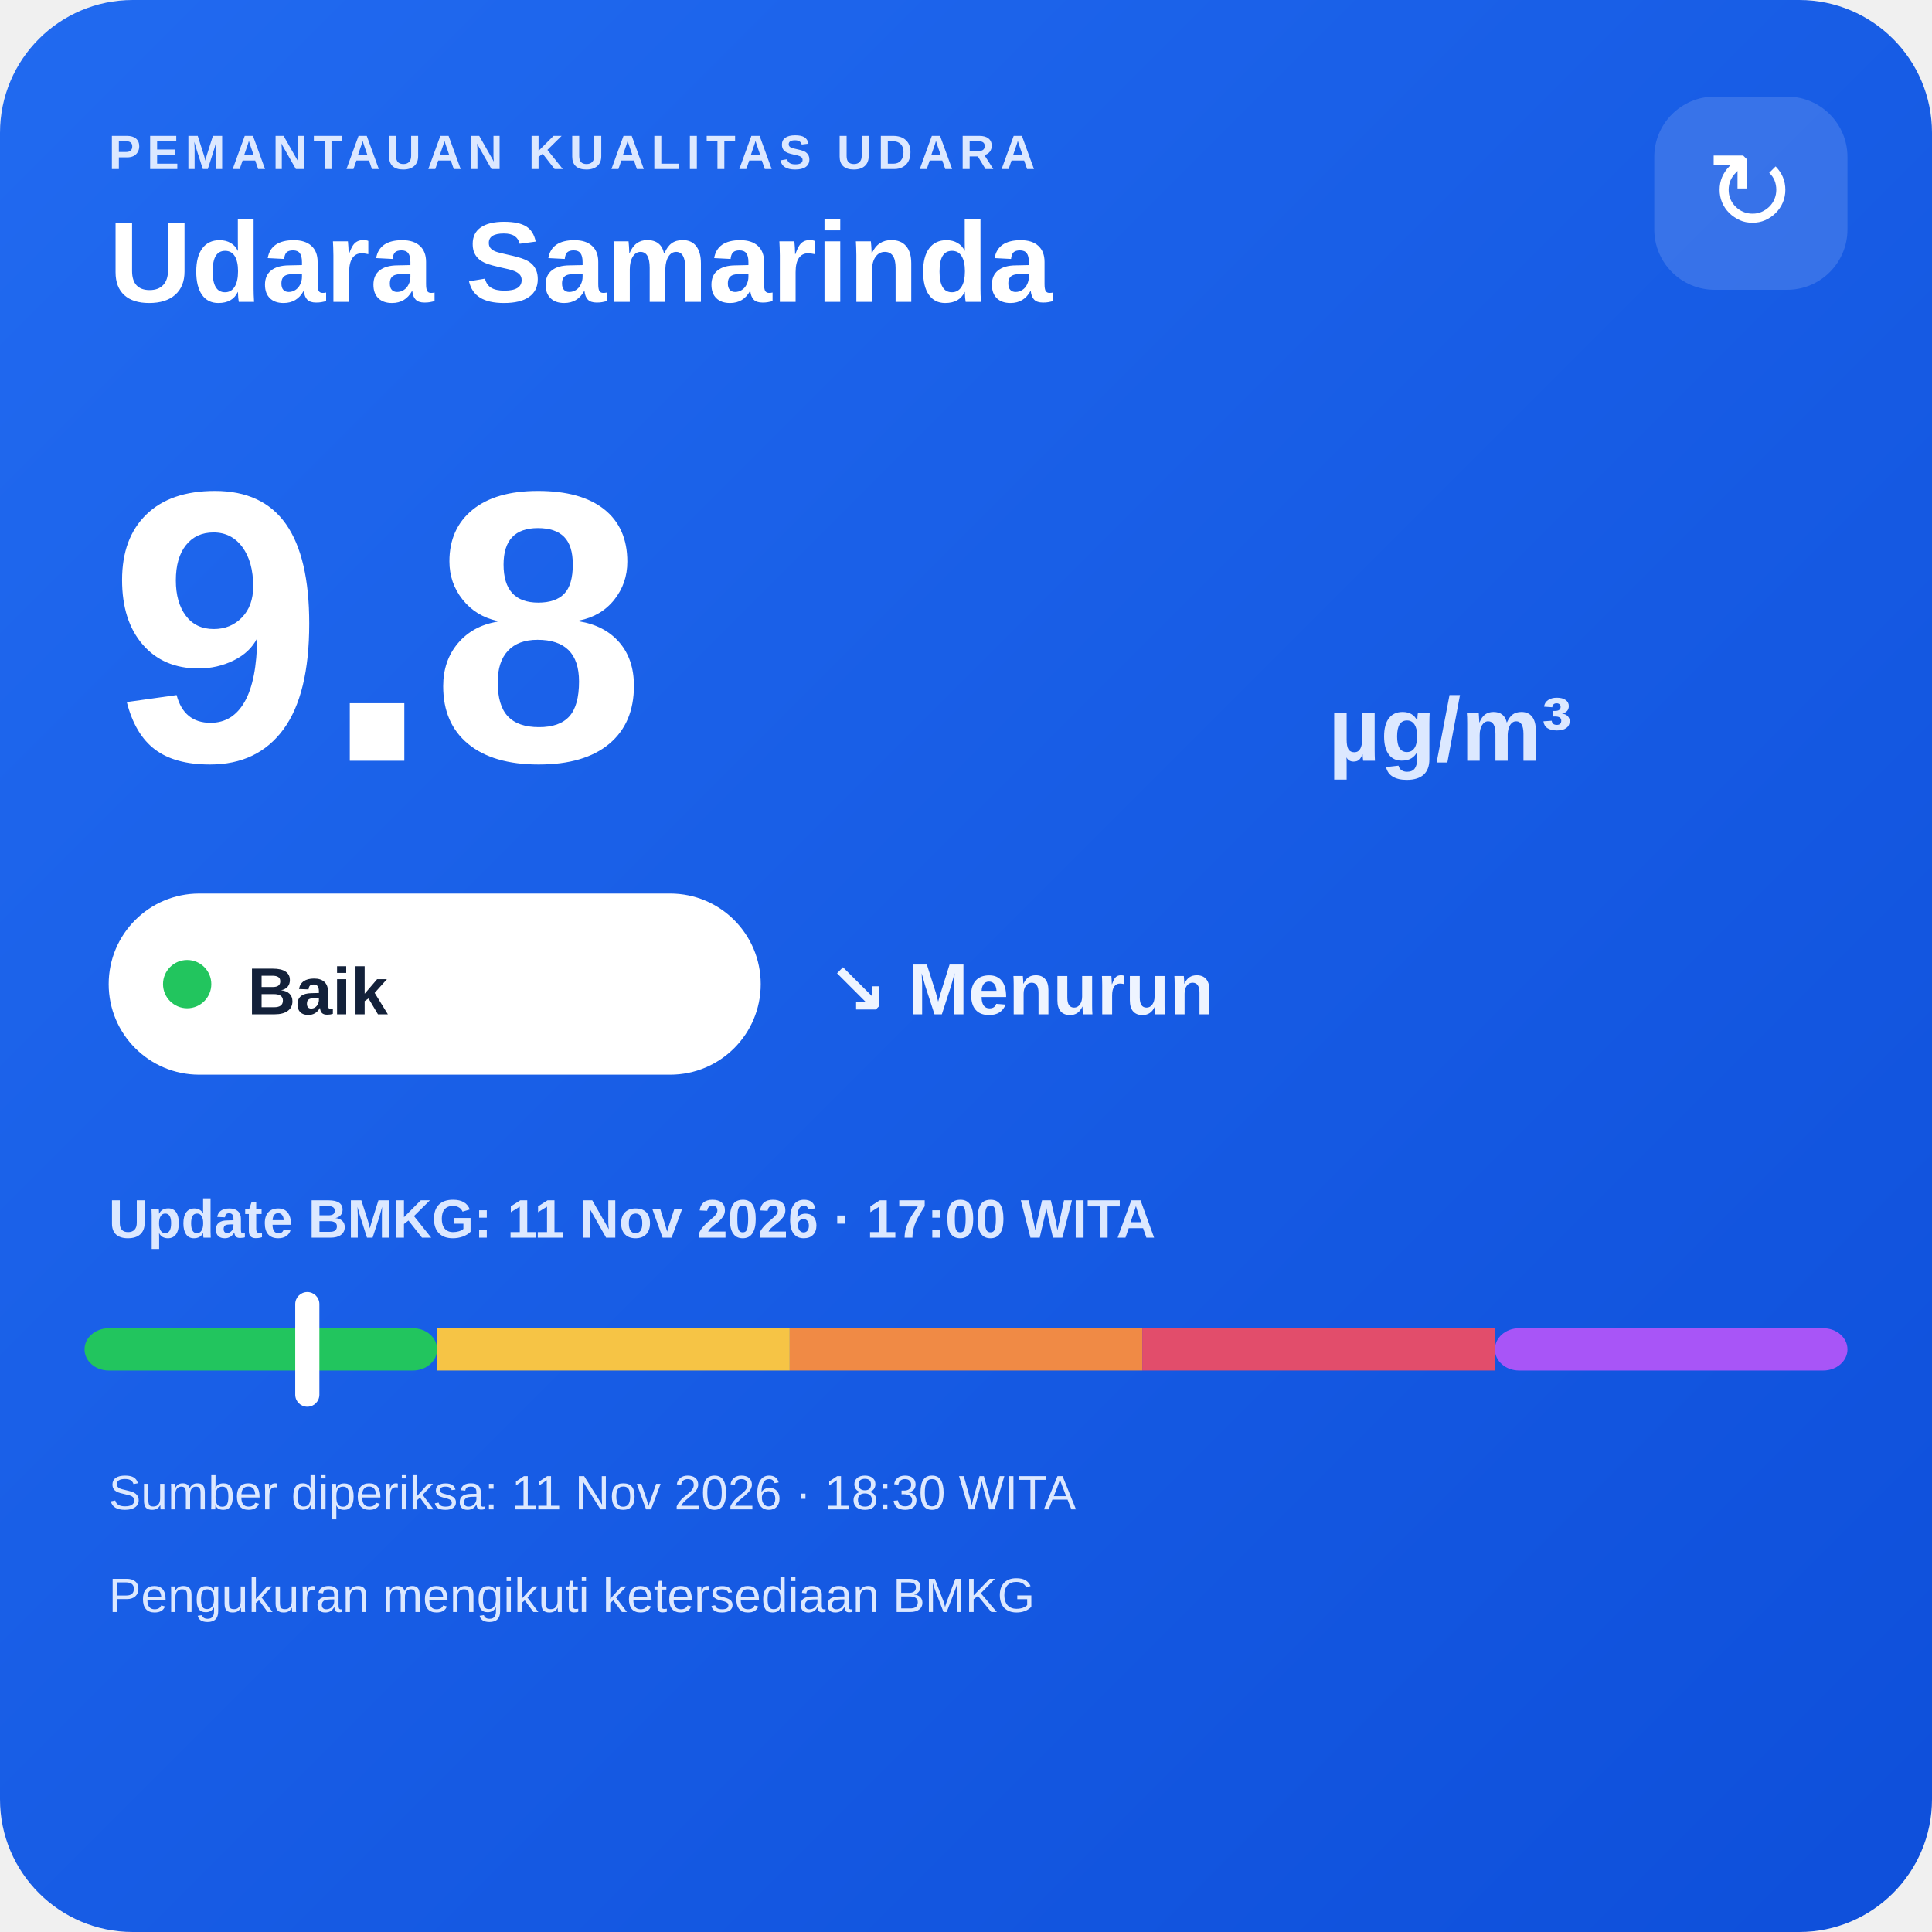
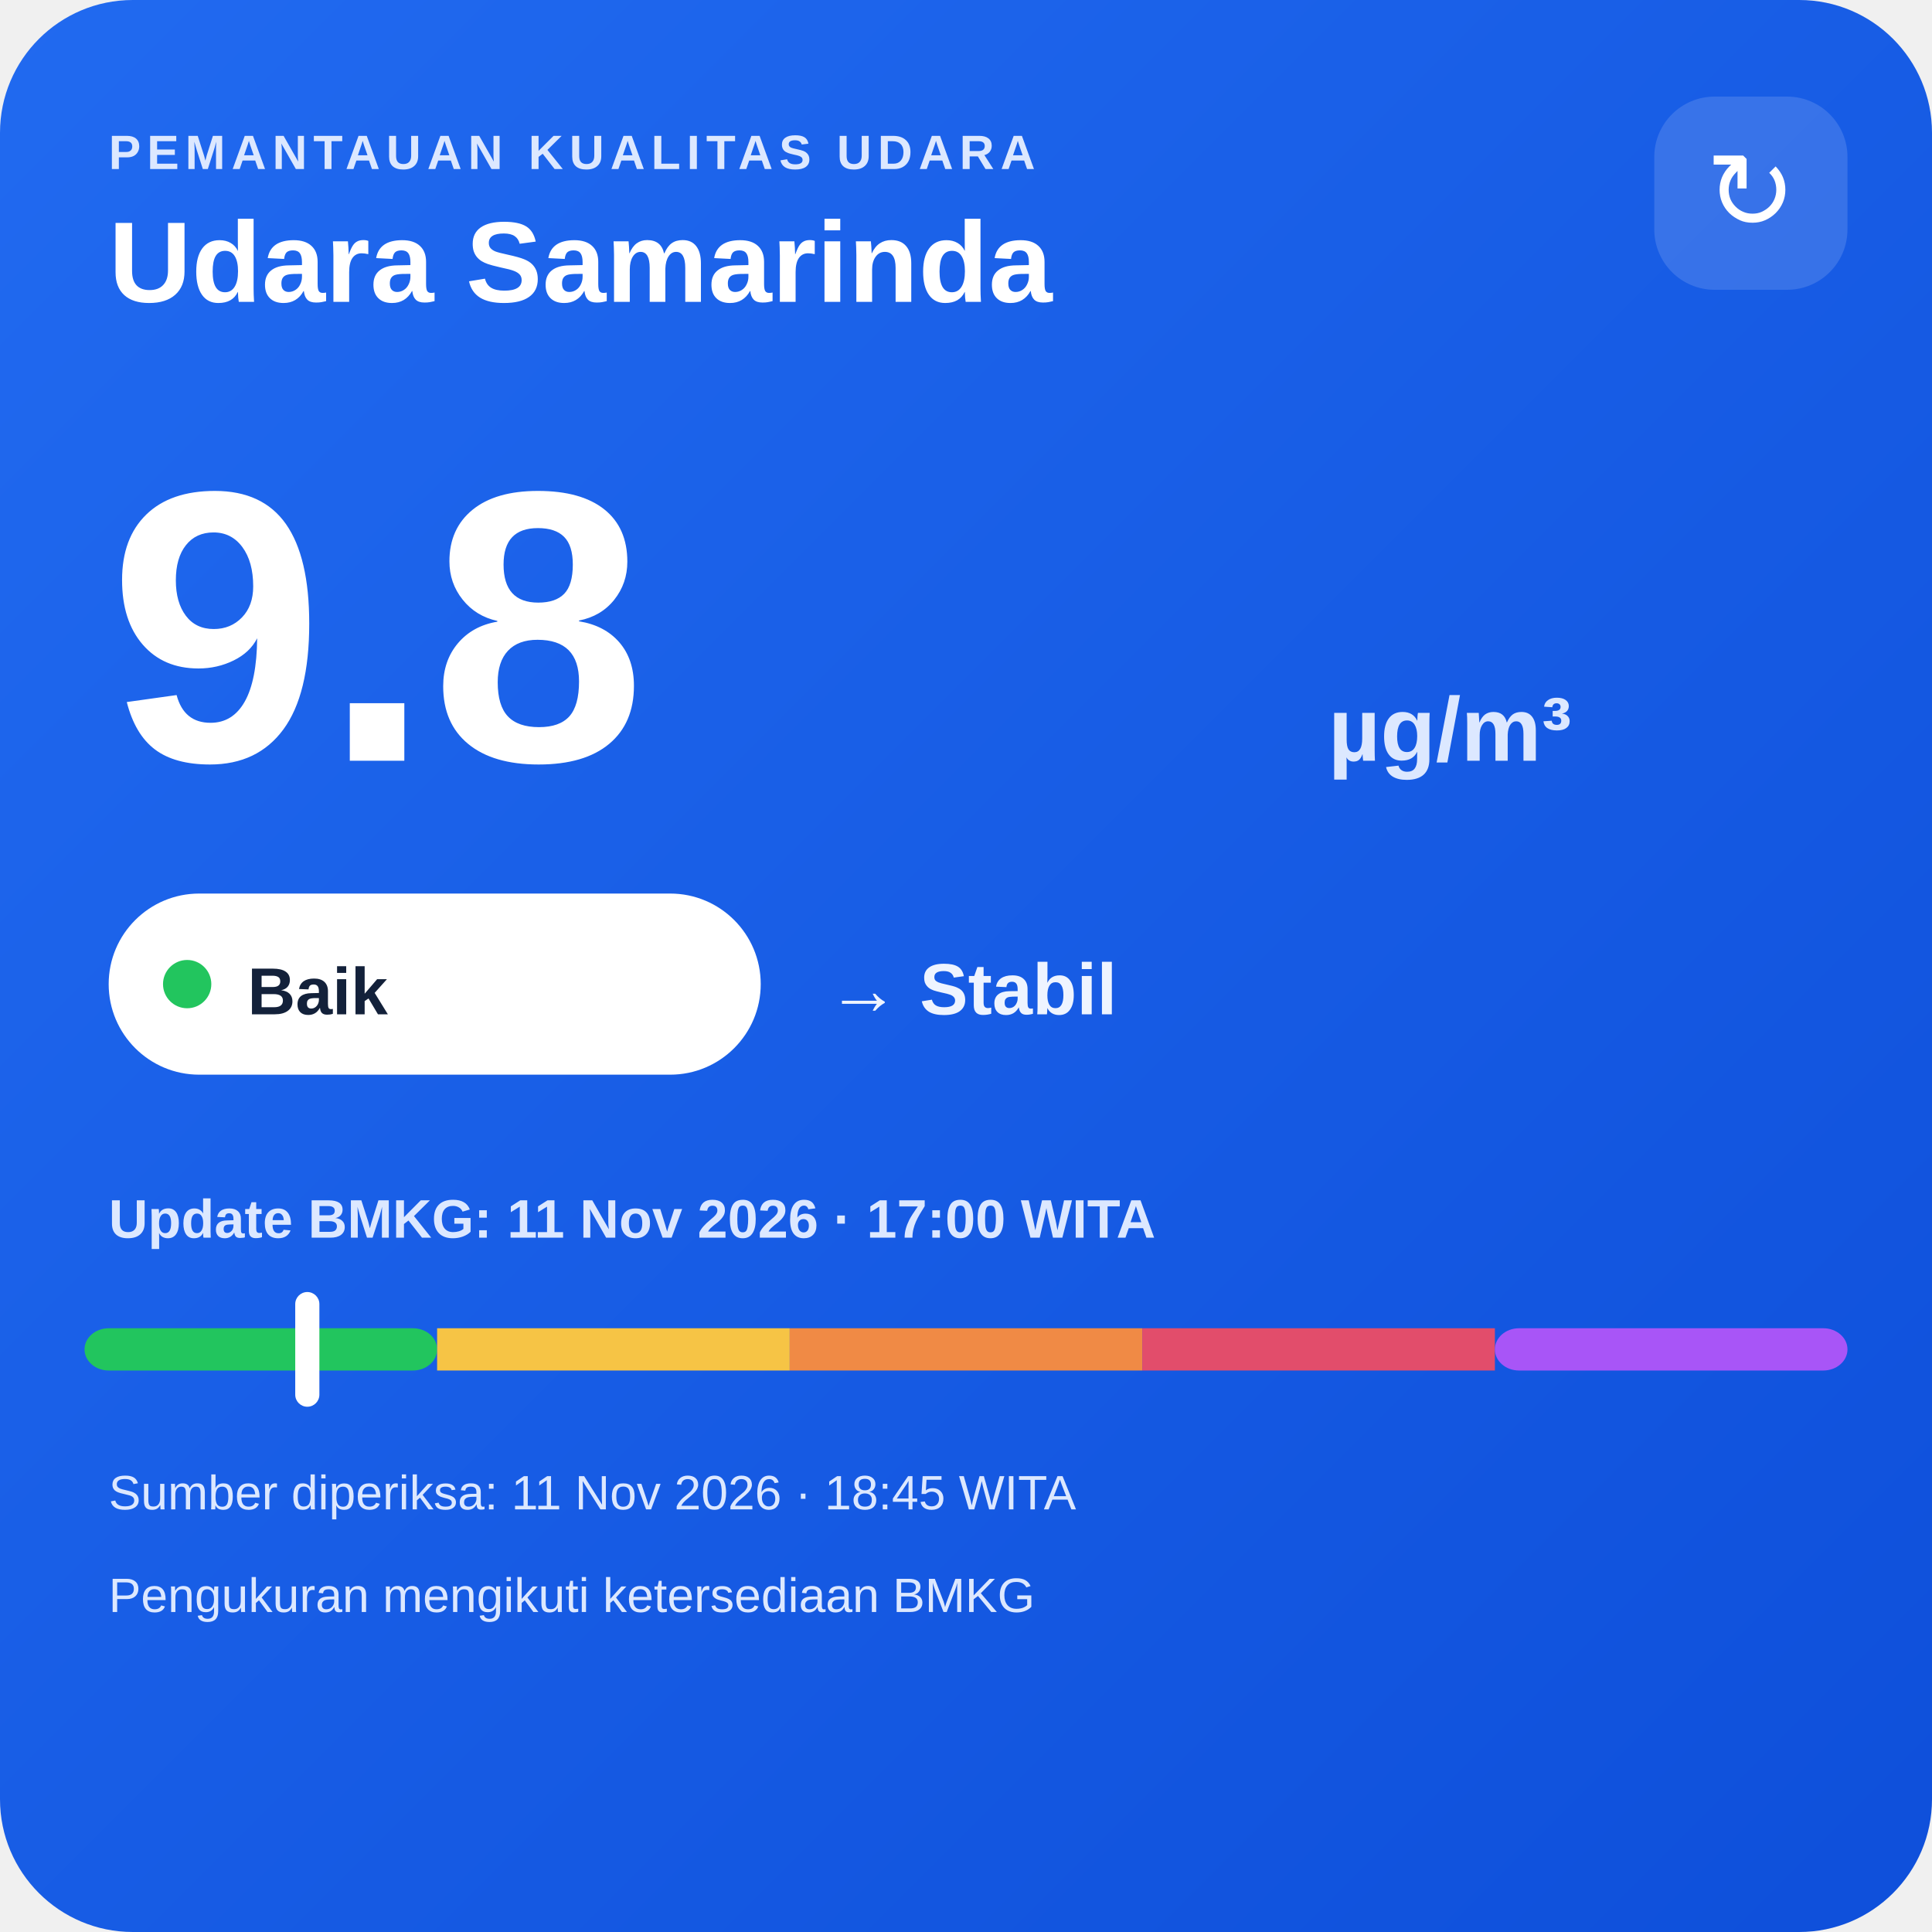
<svg xmlns="http://www.w3.org/2000/svg" width="320" height="320" viewBox="0 0 320 320">
  <defs>
    <linearGradient id="bg" x1="0" y1="0" x2="1" y2="1">
      <stop offset="0" stop-color="#216af0" />
      <stop offset="1" stop-color="#0e4fda" />
    </linearGradient>
  </defs>
  <rect width="320" height="320" rx="22" fill="url(#bg)" />
  <text x="18" y="28" fill="#dce8ff" font-family="Arial,sans-serif" font-size="8" font-weight="700" letter-spacing="1">PEMANTAUAN KUALITAS UDARA</text>
  <text x="18" y="50" fill="#ffffff" font-family="Arial,sans-serif" font-size="19" font-weight="700">Udara Samarinda</text>
  <rect x="274" y="16" width="32" height="32" rx="10" fill="#ffffff" fill-opacity=".14" />
  <text x="290" y="38" text-anchor="middle" fill="#ffffff" font-family="Arial,sans-serif" font-size="18">↻</text>
  <text x="18" y="126" fill="#ffffff" font-family="Arial,sans-serif" font-size="64" font-weight="800">9.8</text>
  <text x="220" y="126" fill="#dce8ff" font-family="Arial,sans-serif" font-size="15" font-weight="700">µg/m³</text>
  <rect x="18" y="148" width="108" height="30" rx="15" fill="#ffffff" />
  <circle cx="31" cy="163" r="4" fill="#22c55e" />
  <text x="41" y="168" fill="#13213a" font-family="Arial,sans-serif" font-size="11" font-weight="700">Baik</text>
-   <text x="137" y="168" fill="#eef4ff" font-family="Arial,sans-serif" font-size="12" font-weight="700">↘ Menurun</text>
+   <text x="137" y="168" fill="#eef4ff" font-family="Arial,sans-serif" font-size="12" font-weight="700">→ Stabil</text>
  <text x="18" y="205" fill="#dce8ff" font-family="Arial,sans-serif" font-size="9" font-weight="700">Update BMKG: 11 Nov 2026 · 17:00 WITA</text>
  <rect x="14" y="220" width="58.4" height="7" rx="4" fill="#22c55e" />
  <rect x="72.4" y="220" width="58.4" height="7" fill="#f6c445" />
  <rect x="130.8" y="220" width="58.4" height="7" fill="#f08a45" />
  <rect x="189.2" y="220" width="58.4" height="7" fill="#e24d6b" />
  <rect x="247.6" y="220" width="58.4" height="7" rx="4" fill="#a855f7" />
  <rect x="48.9" y="214" width="4" height="19" rx="2" fill="#ffffff" />
-   <text x="18" y="250" fill="#dce8ff" font-family="Arial,sans-serif" font-size="8">Sumber diperiksa: 11 Nov 2026 · 18:30 WITA</text>
+   <text x="18" y="250" fill="#dce8ff" font-family="Arial,sans-serif" font-size="8">Sumber diperiksa: 11 Nov 2026 · 18:45 WITA</text>
  <text x="18" y="267" fill="#dce8ff" font-family="Arial,sans-serif" font-size="8">Pengukuran mengikuti ketersediaan BMKG</text>
</svg>
